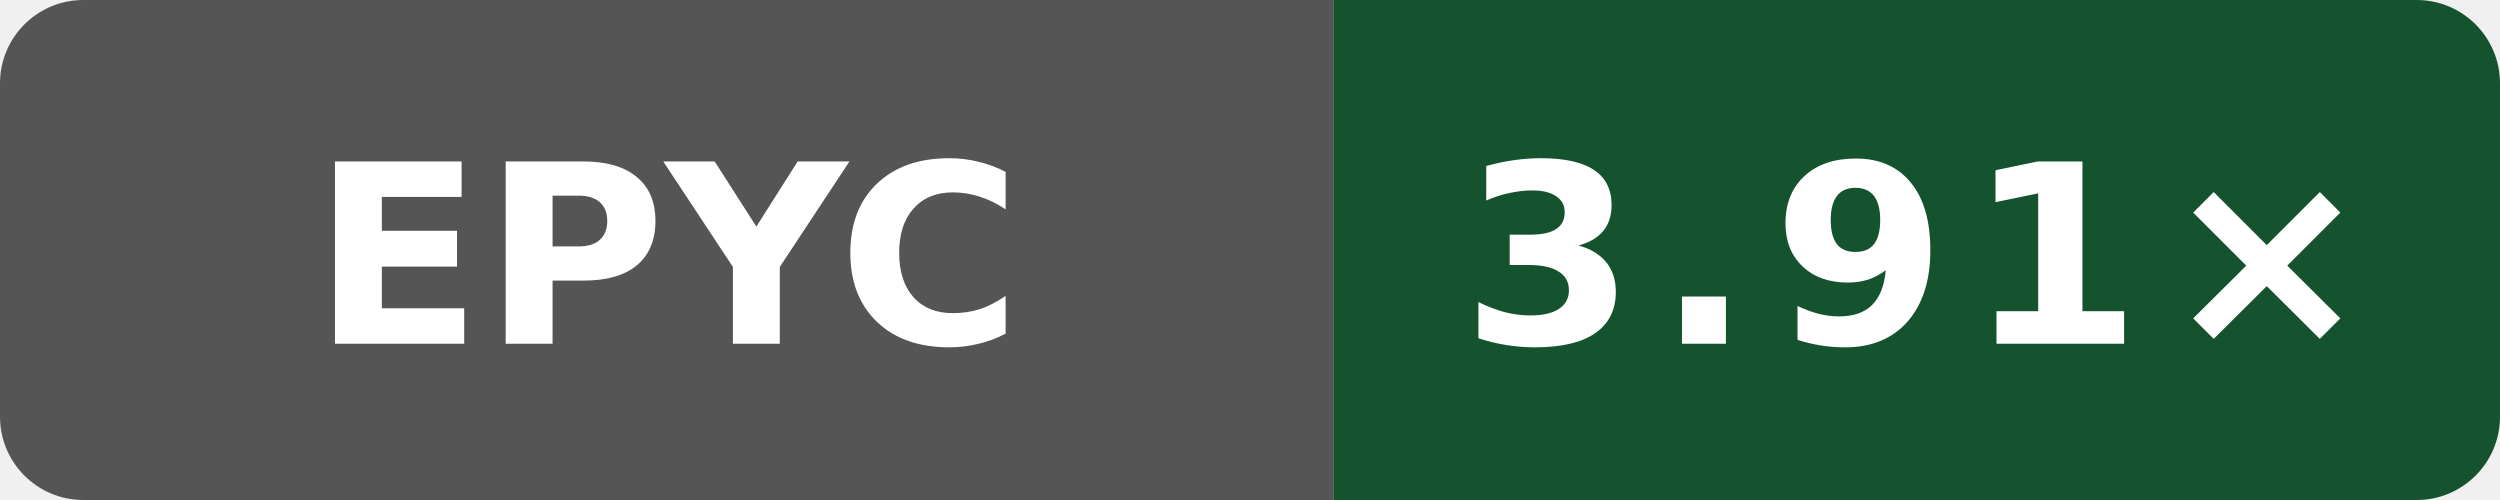
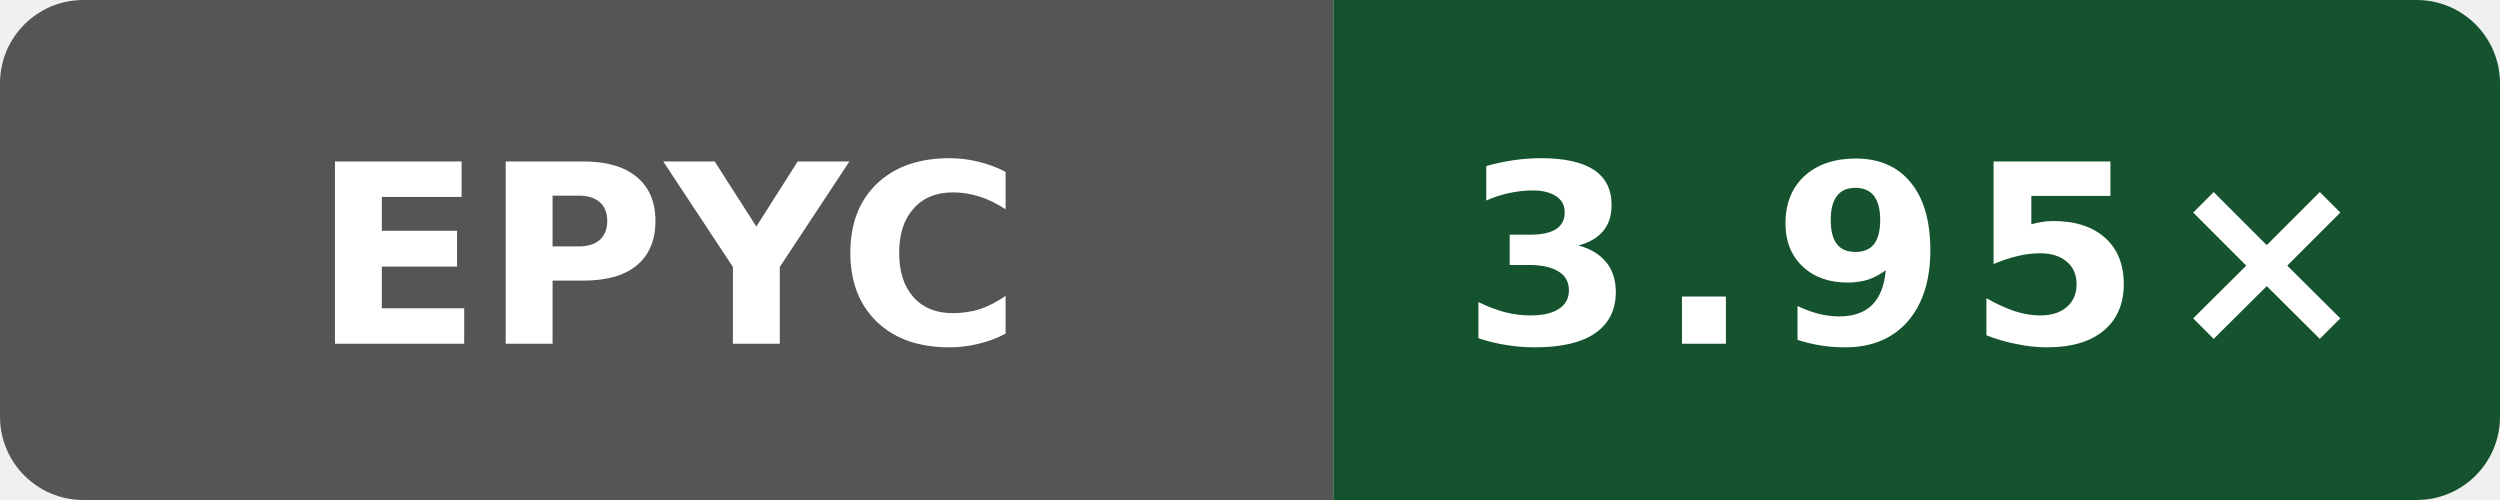
- <svg xmlns="http://www.w3.org/2000/svg" data-original-label="godot build-gcc; AMD EPYC 9V74 80-Core Processor; revision 32b57ecb146865fc206be7a79a159bc13e644dc1" data-original-message="3.91×" width="120" height="24" viewBox="0 0 120 24" role="img" aria-label="godot build-gcc; AMD EPYC 9V74 80-Core Processor; revision 32b57ecb146865fc206be7a79a159bc13e644dc1; measured 32b57ecb146865fc206be7a79a159bc13e644dc1; 4 commits behind main: 3.91×">
+ <svg xmlns="http://www.w3.org/2000/svg" data-original-label="godot build-gcc; AMD EPYC 9V74 80-Core Processor; revision 13d6afdf5bac47b7d64eb4438784eee62a4f3c21" data-original-message="3.95×" width="120" height="24" viewBox="0 0 120 24" role="img" aria-label="godot build-gcc; AMD EPYC 9V74 80-Core Processor; revision 13d6afdf5bac47b7d64eb4438784eee62a4f3c21; measured 13d6afdf5bac47b7d64eb4438784eee62a4f3c21; 0 commits behind main: 3.95×">
  <defs>
    <clipPath id="badge">
      <rect width="120" height="24" rx="4" />
    </clipPath>
  </defs>
  <g clip-path="url(#badge)">
    <rect width="64" height="24" fill="#555" />
    <rect x="64" width="56" height="24" fill="#14532d" />
  </g>
  <text x="32" y="16.5" fill="#fff" text-anchor="middle" font-family="Verdana,Geneva,DejaVu Sans,sans-serif" font-size="12" font-weight="700" textLength="31" lengthAdjust="spacingAndGlyphs">EPYC</text>
-   <text x="92" y="16.5" fill="#fff" text-anchor="middle" font-family="Verdana,Geneva,DejaVu Sans,sans-serif" font-size="12" font-weight="700" letter-spacing="1" textLength="39" lengthAdjust="spacingAndGlyphs">3.91×</text>
+   <text x="92" y="16.5" fill="#fff" text-anchor="middle" font-family="Verdana,Geneva,DejaVu Sans,sans-serif" font-size="12" font-weight="700" letter-spacing="1" textLength="39" lengthAdjust="spacingAndGlyphs">3.95×</text>
</svg>
